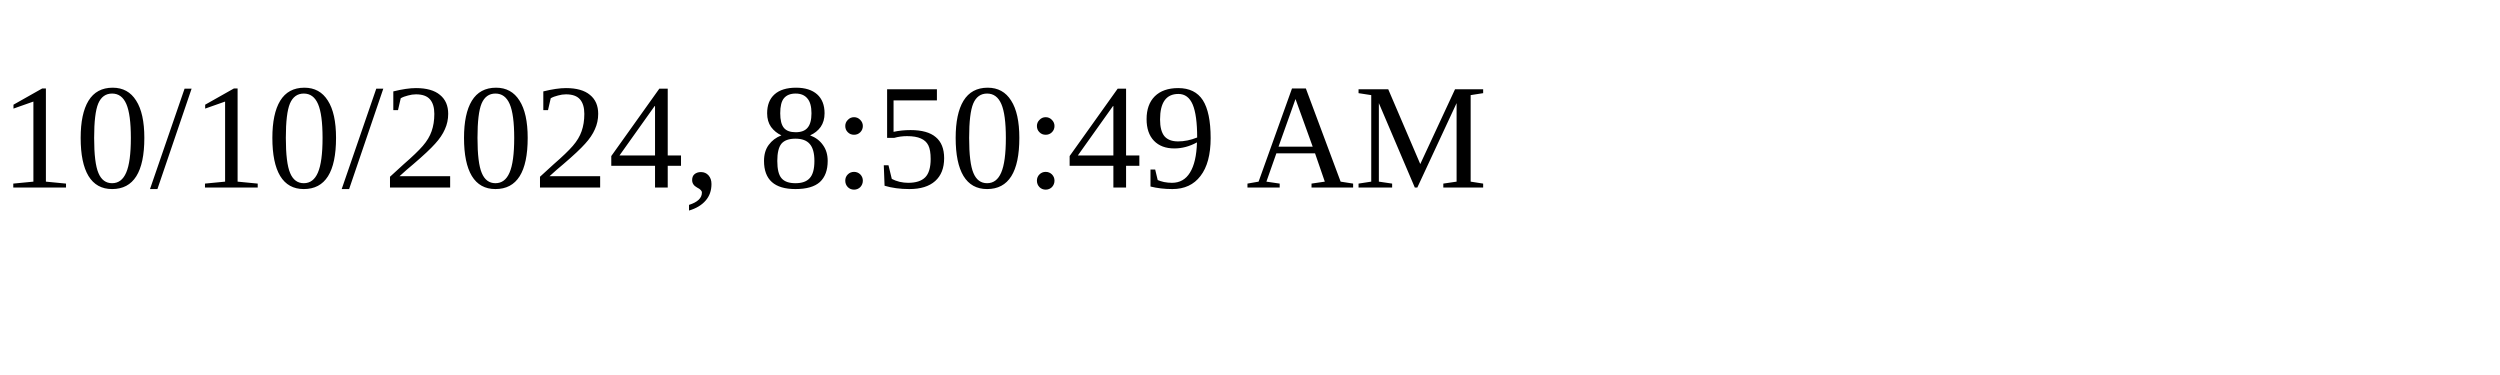
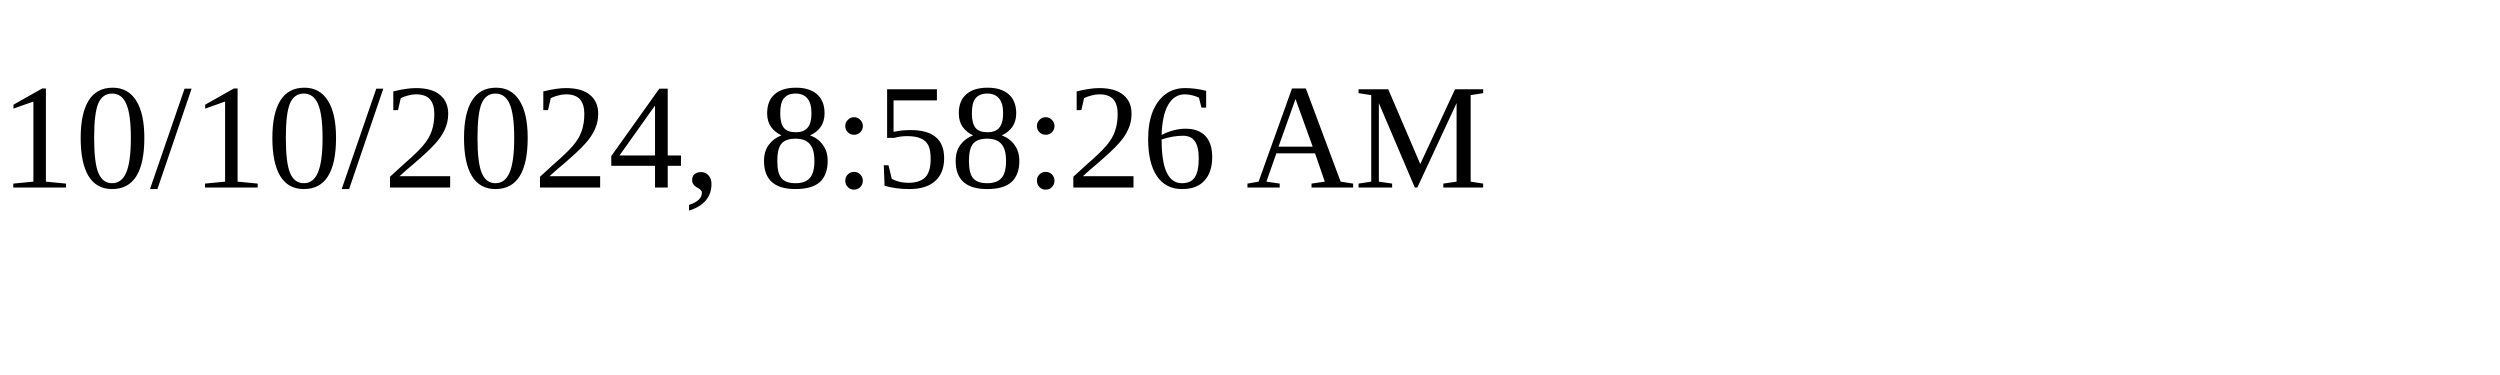
<svg xmlns="http://www.w3.org/2000/svg" height="30" width="200">
-   <text x="0" y="15">10/10/2024, 8:50:49 AM</text>
+   <text x="0" y="15">10/10/2024, 8:58:26 AM</text>
</svg>
